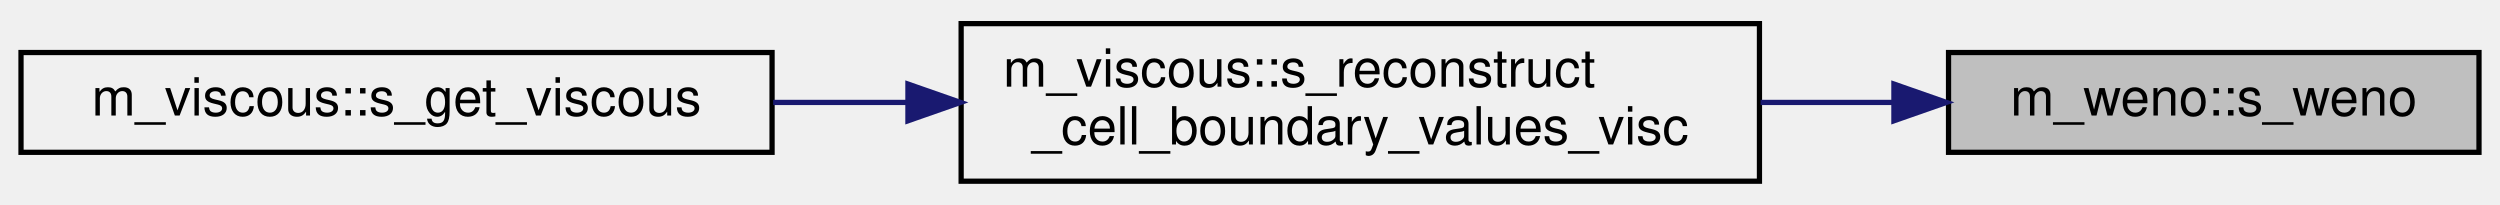
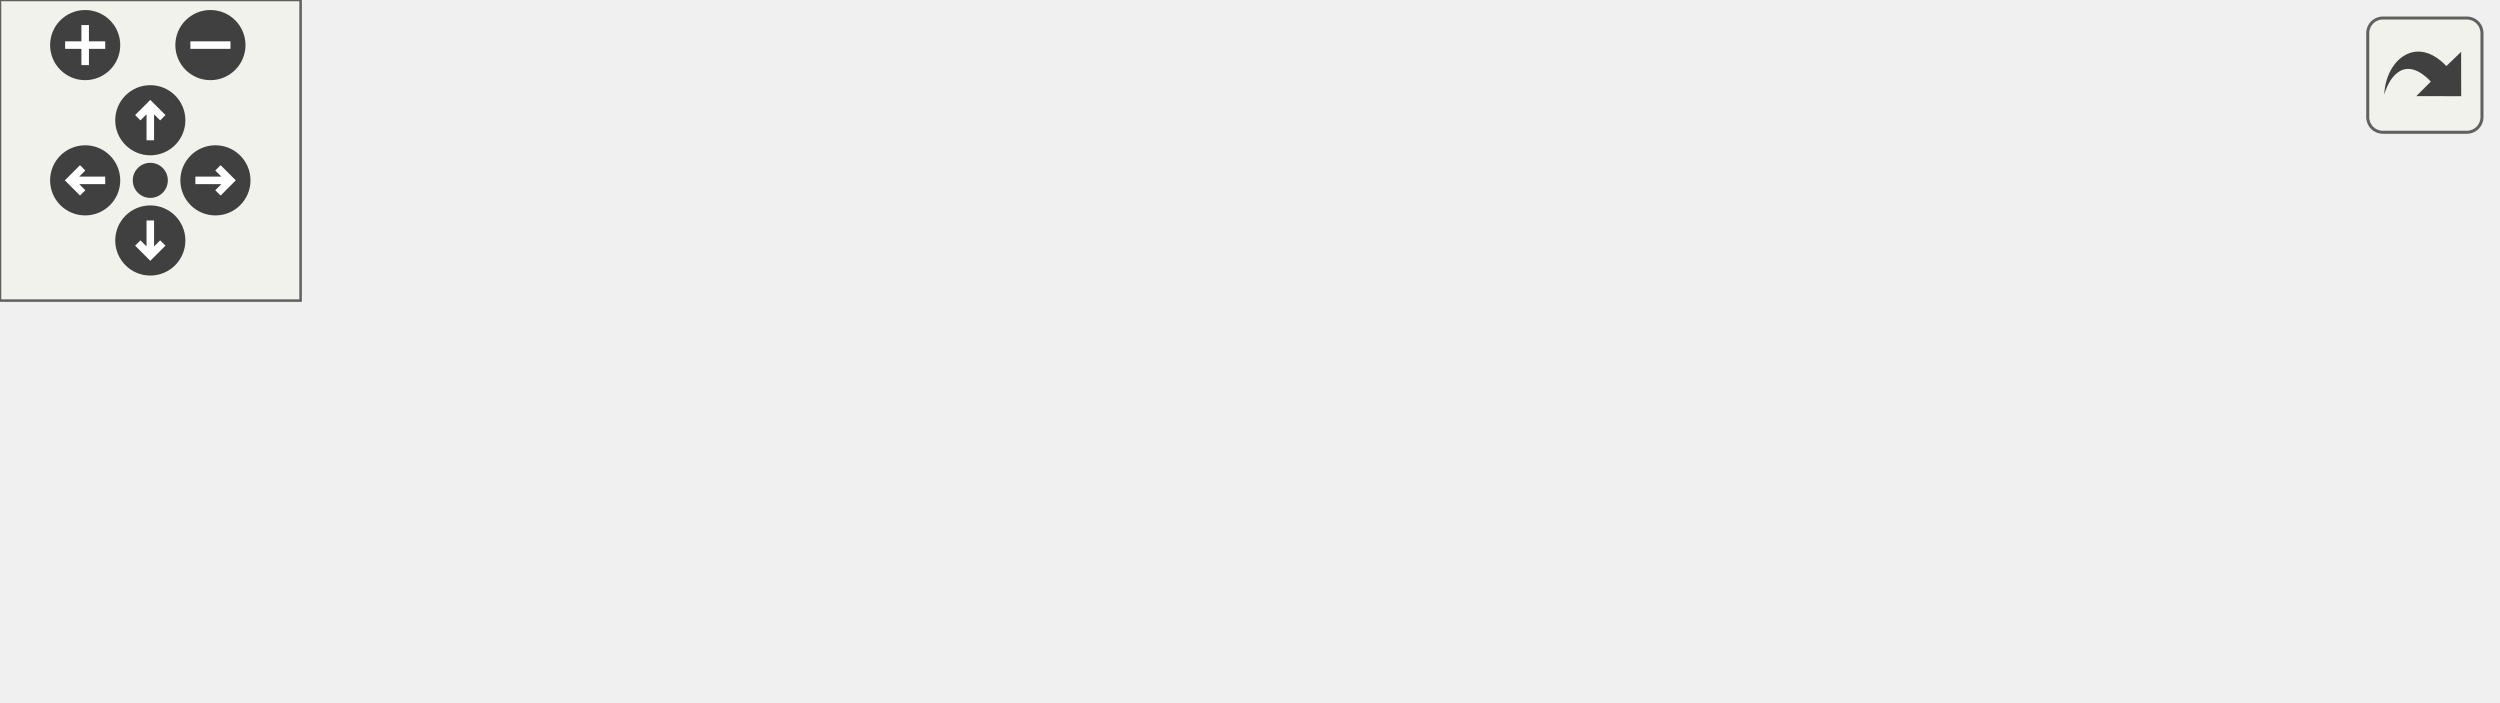
- <svg xmlns="http://www.w3.org/2000/svg" xmlns:xlink="http://www.w3.org/1999/xlink" width="476pt" height="39pt" viewBox="0.00 0.00 476.00 39.00">
-   <g id="graph0" class="graph" transform="scale(1 1) rotate(0) translate(4 35)">
-     <g id="node1" class="node">
-       <g id="a_node1">
-         <a xlink:title=" ">
-           <polygon fill="#bfbfbf" stroke="black" points="367,-6 367,-25 468,-25 468,-6 367,-6" />
-           <text text-anchor="middle" x="417.5" y="-13" font-family="Helvetica,sans-Serif" font-size="10.00">m_weno::s_weno</text>
-         </a>
+ <svg xmlns="http://www.w3.org/2000/svg" xmlns:xlink="http://www.w3.org/1999/xlink" id="main" version="1.1" xml:space="preserve">
+   <style type="text/css">
+ .edge:hover path { stroke: red; }
+ .edge:hover polygon { stroke: red; fill: red; }
+ </style>
+   <defs>
+     <circle id="rim" cx="0" cy="0" r="7" />
+     <circle id="rim2" cx="0" cy="0" r="3.5" />
+     <g id="zoomPlus">
+       <use xlink:href="#rim" fill="#404040">
+         <set attributeName="fill" to="#808080" begin="zoomplus.mouseover" end="zoomplus.mouseout" />
+       </use>
+       <path d="M-4,0h8M0,-4v8" fill="none" stroke="white" stroke-width="1.5" pointer-events="none" />
+     </g>
+     <g id="zoomMin">
+       <use xlink:href="#rim" fill="#404040">
+         <set attributeName="fill" to="#808080" begin="zoomminus.mouseover" end="zoomminus.mouseout" />
+       </use>
+       <path d="M-4,0h8" fill="none" stroke="white" stroke-width="1.5" pointer-events="none" />
+     </g>
+     <g id="dirArrow">
+       <path fill="none" stroke="white" stroke-width="1.5" d="M0,-3.0v7 M-2.5,-0.5L0,-3.0L2.5,-0.5" />
+     </g>
+     <g id="resetDef">
+       <use xlink:href="#rim2" fill="#404040">
+         <set attributeName="fill" to="#808080" begin="reset.mouseover" end="reset.mouseout" />
+       </use>
+     </g>
+   </defs>
+   <svg id="graph" class="graph">
+     <g id="viewport">
+       <g id="node1" class="node">
+         <g id="a_node1">
+           <a xlink:title=" ">
+             <polygon fill="#bfbfbf" stroke="black" points="397,-30 397,-49 498,-49 498,-30 397,-30" />
+             <text text-anchor="middle" x="447.5" y="-37" font-family="Helvetica,sans-Serif" font-size="10.00">m_weno::s_weno</text>
+           </a>
+         </g>
+       </g>
+       <g id="node2" class="node">
+         <g id="a_node2">
+           <a xlink:href="namespacem__viscous.html#a5444ae18cefee9f89a50427b2c0be45b" target="_top" xlink:title=" ">
+             <polygon fill="none" stroke="black" points="194,-49.5 194,-79.5 346,-79.5 346,-49.5 194,-49.5" />
+             <text text-anchor="start" x="202" y="-67.5" font-family="Helvetica,sans-Serif" font-size="10.00">m_viscous::s_reconstruct</text>
+             <text text-anchor="middle" x="270" y="-56.5" font-family="Helvetica,sans-Serif" font-size="10.00">_cell_boundary_values_visc</text>
+           </a>
+         </g>
+       </g>
+       <g id="edge1" class="edge">
+         <path fill="none" stroke="midnightblue" d="M386.5,-48.05C373.53,-49.9 359.66,-51.87 346.19,-53.79" />
+         <polygon fill="midnightblue" stroke="midnightblue" points="387.27,-51.47 396.68,-46.6 386.28,-44.54 387.27,-51.47" />
+       </g>
+       <g id="node4" class="node">
+         <g id="a_node4">
+           <a xlink:href="namespacem__viscous.html#a43537e37310e460ebbbc966628aaae0e" target="_top" xlink:title=" ">
+             <polygon fill="none" stroke="black" points="179,-0.5 179,-30.5 361,-30.5 361,-0.5 179,-0.5" />
+             <text text-anchor="start" x="187" y="-18.5" font-family="Helvetica,sans-Serif" font-size="10.00">m_viscous::s_reconstruct</text>
+             <text text-anchor="middle" x="270" y="-7.5" font-family="Helvetica,sans-Serif" font-size="10.00">_cell_boundary_values_visc_deriv</text>
+           </a>
+         </g>
+       </g>
+       <g id="edge3" class="edge">
+         <path fill="none" stroke="midnightblue" d="M386.51,-31.3C378.31,-30.17 369.74,-29 361.15,-27.83" />
+         <polygon fill="midnightblue" stroke="midnightblue" points="386.3,-34.8 396.68,-32.69 387.24,-27.86 386.3,-34.8" />
+       </g>
+       <g id="node3" class="node">
+         <g id="a_node3">
+           <a xlink:href="namespacem__viscous.html#af773354ab827db325ff69118c6e36423" target="_top" xlink:title="Computes viscous terms.">
+             <polygon fill="none" stroke="black" points="0,-55 0,-74 143,-74 143,-55 0,-55" />
+             <text text-anchor="middle" x="71.5" y="-62" font-family="Helvetica,sans-Serif" font-size="10.00">m_viscous::s_get_viscous</text>
+           </a>
+         </g>
+       </g>
+       <g id="edge2" class="edge">
+         <path fill="none" stroke="midnightblue" d="M183.6,-64.5C170.07,-64.5 156.21,-64.5 143.06,-64.5" />
+         <polygon fill="midnightblue" stroke="midnightblue" points="183.87,-68 193.87,-64.5 183.87,-61 183.87,-68" />
      </g>
    </g>
-     <g id="node2" class="node">
-       <g id="a_node2">
-         <a xlink:href="namespacem__viscous.html#a5444ae18cefee9f89a50427b2c0be45b" target="_top" xlink:title=" ">
-           <polygon fill="none" stroke="black" points="179,-0.5 179,-30.5 331,-30.5 331,-0.5 179,-0.5" />
-           <text text-anchor="start" x="187" y="-18.5" font-family="Helvetica,sans-Serif" font-size="10.00">m_viscous::s_reconstruct</text>
-           <text text-anchor="middle" x="255" y="-7.5" font-family="Helvetica,sans-Serif" font-size="10.00">_cell_boundary_values_visc</text>
-         </a>
-       </g>
+   </svg>
+   <g id="navigator" transform="translate(0 0)" fill="#404254">
+     <rect fill="#f2f5e9" fill-opacity="0.5" stroke="#606060" stroke-width=".5" x="0" y="0" width="60" height="60" />
+     <use id="zoomplus" xlink:href="#zoomPlus" x="17" y="9" />
+     <use id="zoomminus" xlink:href="#zoomMin" x="42" y="9" />
+     <use id="reset" xlink:href="#resetDef" x="30" y="36" />
+     <g id="arrowUp" xlink:href="#dirArrow" transform="translate(30 24)">
+       <use xlink:href="#rim" fill="#404040">
+         <set attributeName="fill" to="#808080" begin="arrowUp.mouseover" end="arrowUp.mouseout" />
+       </use>
+       <path fill="none" stroke="white" stroke-width="1.5" d="M0,-3.0v7 M-2.5,-0.5L0,-3.0L2.5,-0.5" />
    </g>
-     <g id="edge1" class="edge">
-       <path fill="none" stroke="midnightblue" d="M356.38,-15.5C348.17,-15.5 339.65,-15.5 331.21,-15.5" />
-       <polygon fill="midnightblue" stroke="midnightblue" points="356.6,-19 366.6,-15.5 356.6,-12 356.6,-19" />
+     <g id="arrowRight" xlink:href="#dirArrow" transform="rotate(90) translate(36 -43)">
+       <use xlink:href="#rim" fill="#404040">
+         <set attributeName="fill" to="#808080" begin="arrowRight.mouseover" end="arrowRight.mouseout" />
+       </use>
+       <path fill="none" stroke="white" stroke-width="1.5" d="M0,-3.0v7 M-2.5,-0.5L0,-3.0L2.5,-0.5" />
    </g>
-     <g id="node3" class="node">
-       <g id="a_node3">
-         <a xlink:href="namespacem__viscous.html#af773354ab827db325ff69118c6e36423" target="_top" xlink:title="Computes viscous terms.">
-           <polygon fill="none" stroke="black" points="0,-6 0,-25 143,-25 143,-6 0,-6" />
-           <text text-anchor="middle" x="71.5" y="-13" font-family="Helvetica,sans-Serif" font-size="10.00">m_viscous::s_get_viscous</text>
-         </a>
-       </g>
+     <g id="arrowDown" xlink:href="#dirArrow" transform="rotate(180) translate(-30 -48)">
+       <use xlink:href="#rim" fill="#404040">
+         <set attributeName="fill" to="#808080" begin="arrowDown.mouseover" end="arrowDown.mouseout" />
+       </use>
+       <path fill="none" stroke="white" stroke-width="1.5" d="M0,-3.0v7 M-2.5,-0.5L0,-3.0L2.5,-0.5" />
    </g>
-     <g id="edge2" class="edge">
-       <path fill="none" stroke="midnightblue" d="M168.84,-15.5C160.26,-15.5 151.61,-15.5 143.21,-15.5" />
-       <polygon fill="midnightblue" stroke="midnightblue" points="168.87,-19 178.87,-15.5 168.87,-12 168.87,-19" />
+     <g id="arrowLeft" xlink:href="#dirArrow" transform="rotate(270) translate(-36 17)">
+       <use xlink:href="#rim" fill="#404040">
+         <set attributeName="fill" to="#808080" begin="arrowLeft.mouseover" end="arrowLeft.mouseout" />
+       </use>
+       <path fill="none" stroke="white" stroke-width="1.5" d="M0,-3.0v7 M-2.5,-0.5L0,-3.0L2.5,-0.5" />
    </g>
  </g>
+   <svg viewBox="0 0 15 15" width="100%" height="30px" preserveAspectRatio="xMaxYMin meet">
+     <g id="arrow_out" transform="scale(0.3 0.3)">
+       <a xlink:href="namespacem__weno_a3fa127f5914f106740f72aa4af745bef_icgraph_org.svg" target="_base">
+         <rect id="button" ry="5" rx="5" y="6" x="6" height="38" width="38" fill="#f2f5e9" fill-opacity="0.5" stroke="#606060" stroke-width="1.0" />
+         <path id="arrow" d="M 11.5,31.437 C 11.94,20.098 22.043,11.323 32.159,21.979 L 37.069,17.246 C 37.069,17.246 37.088,32 37.088,32 L 22.16,31.978 C 22.16,31.978 26.998,27.14 26.998,27.14 C 18.529,18.264 13.292,25.23 11.5,31.437 z" style="fill:#404040;" />
+       </a>
+     </g>
+   </svg>
</svg>
